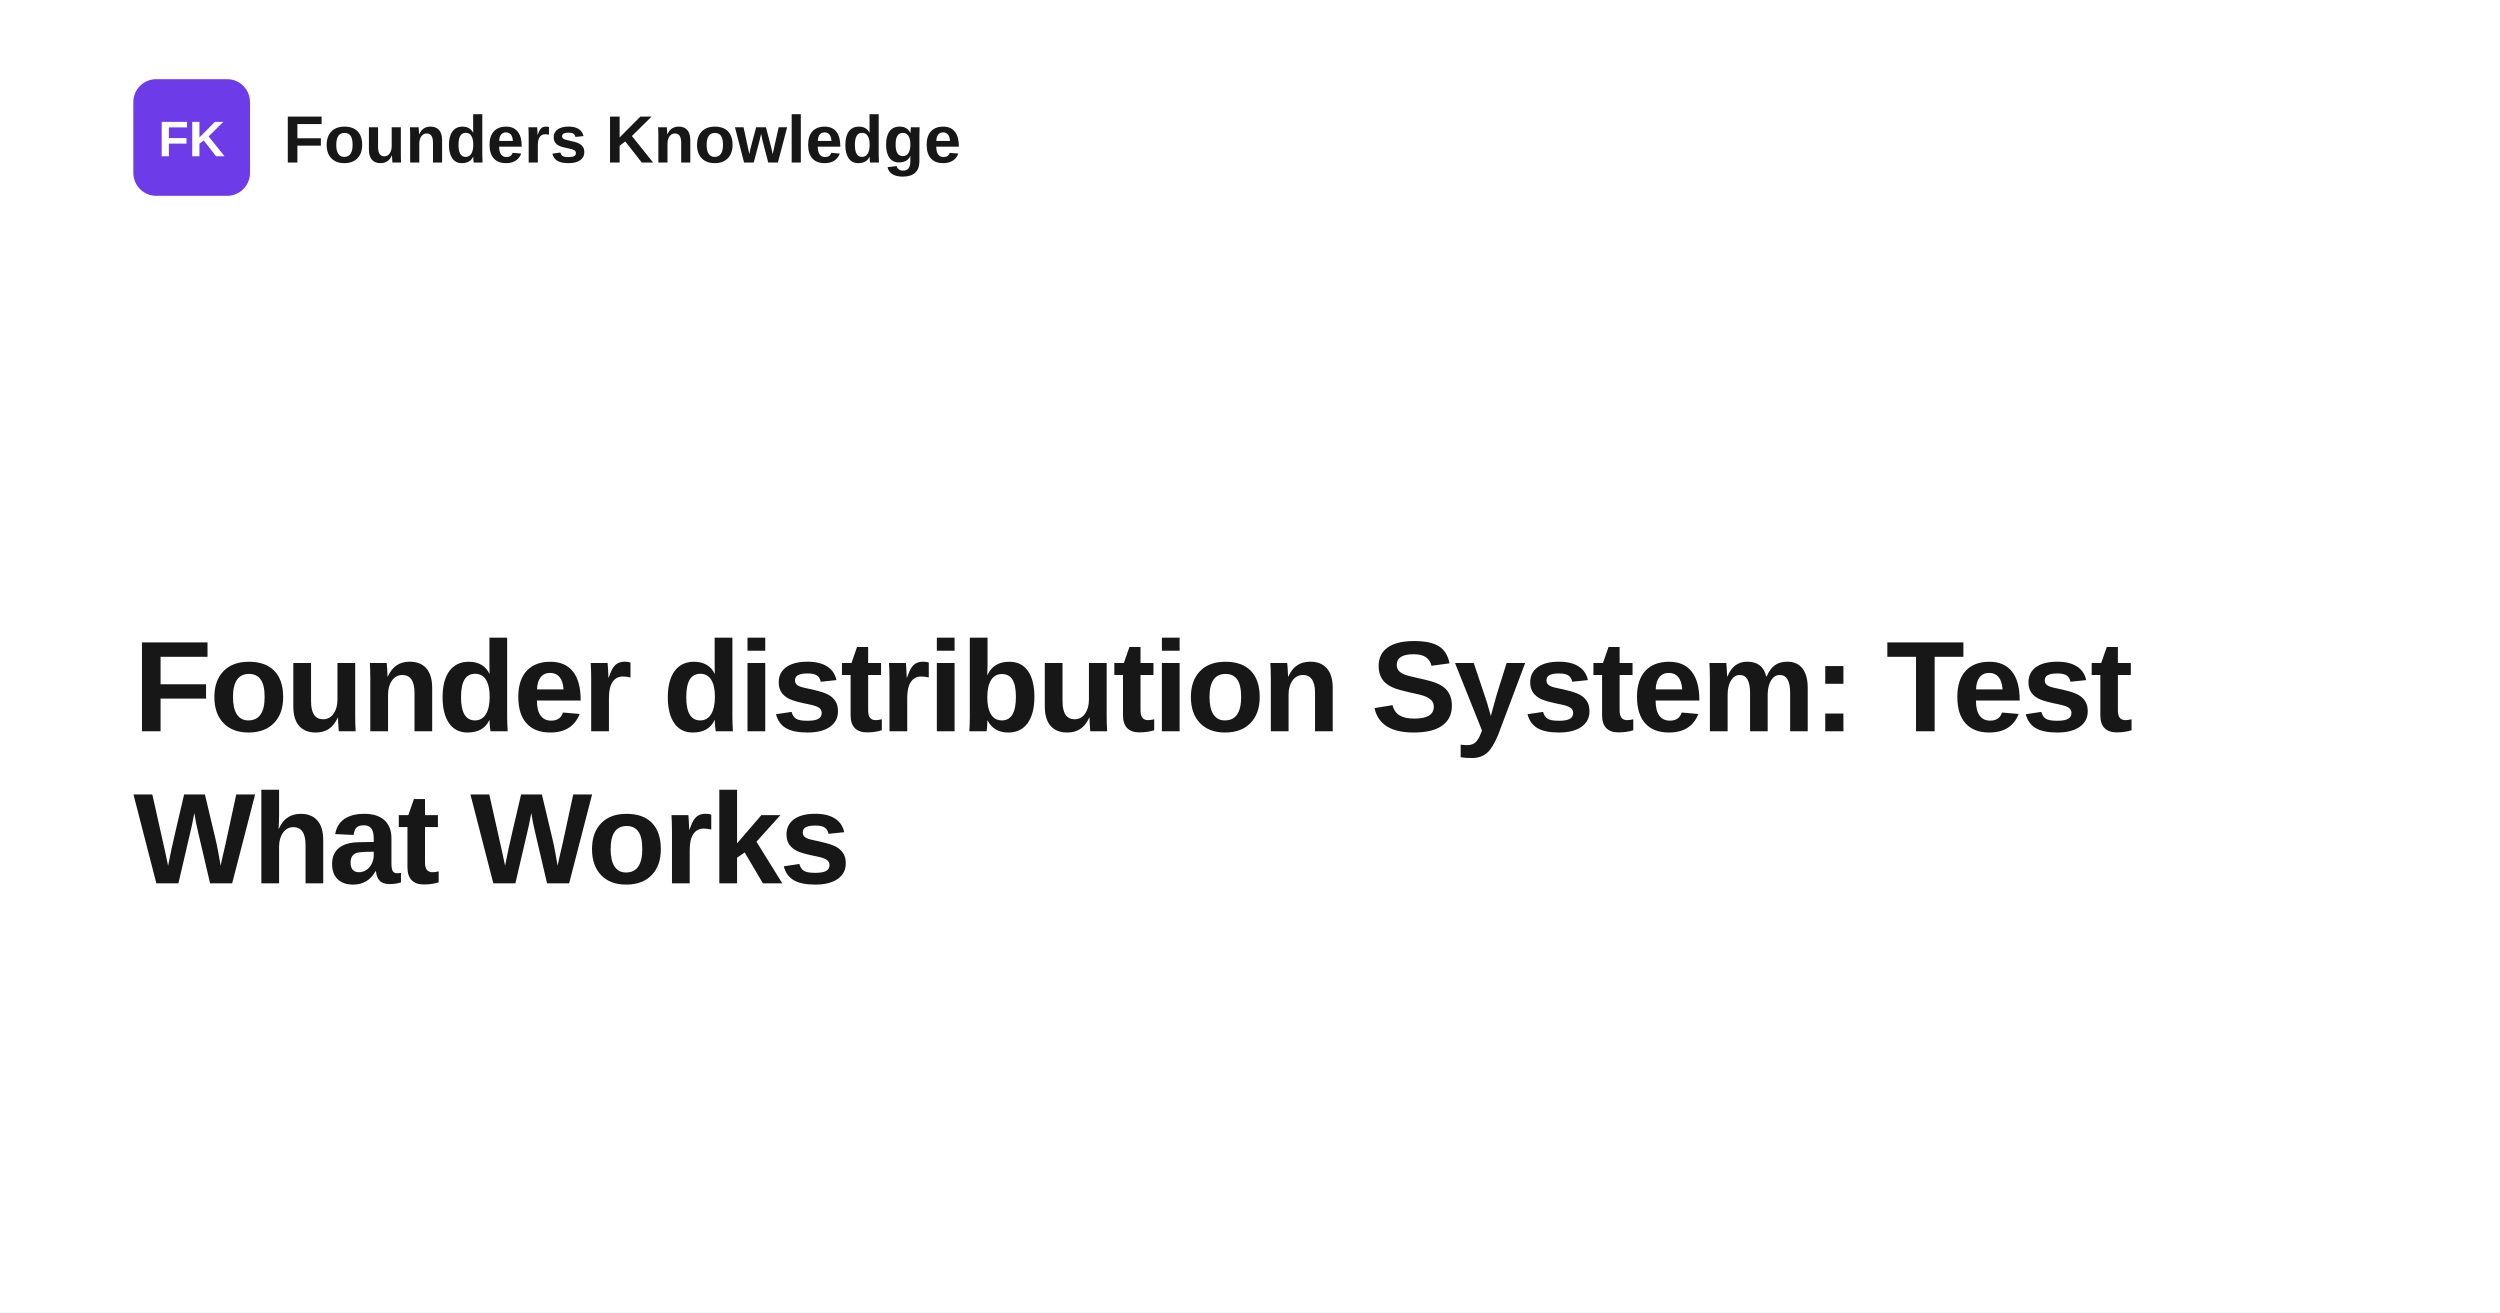
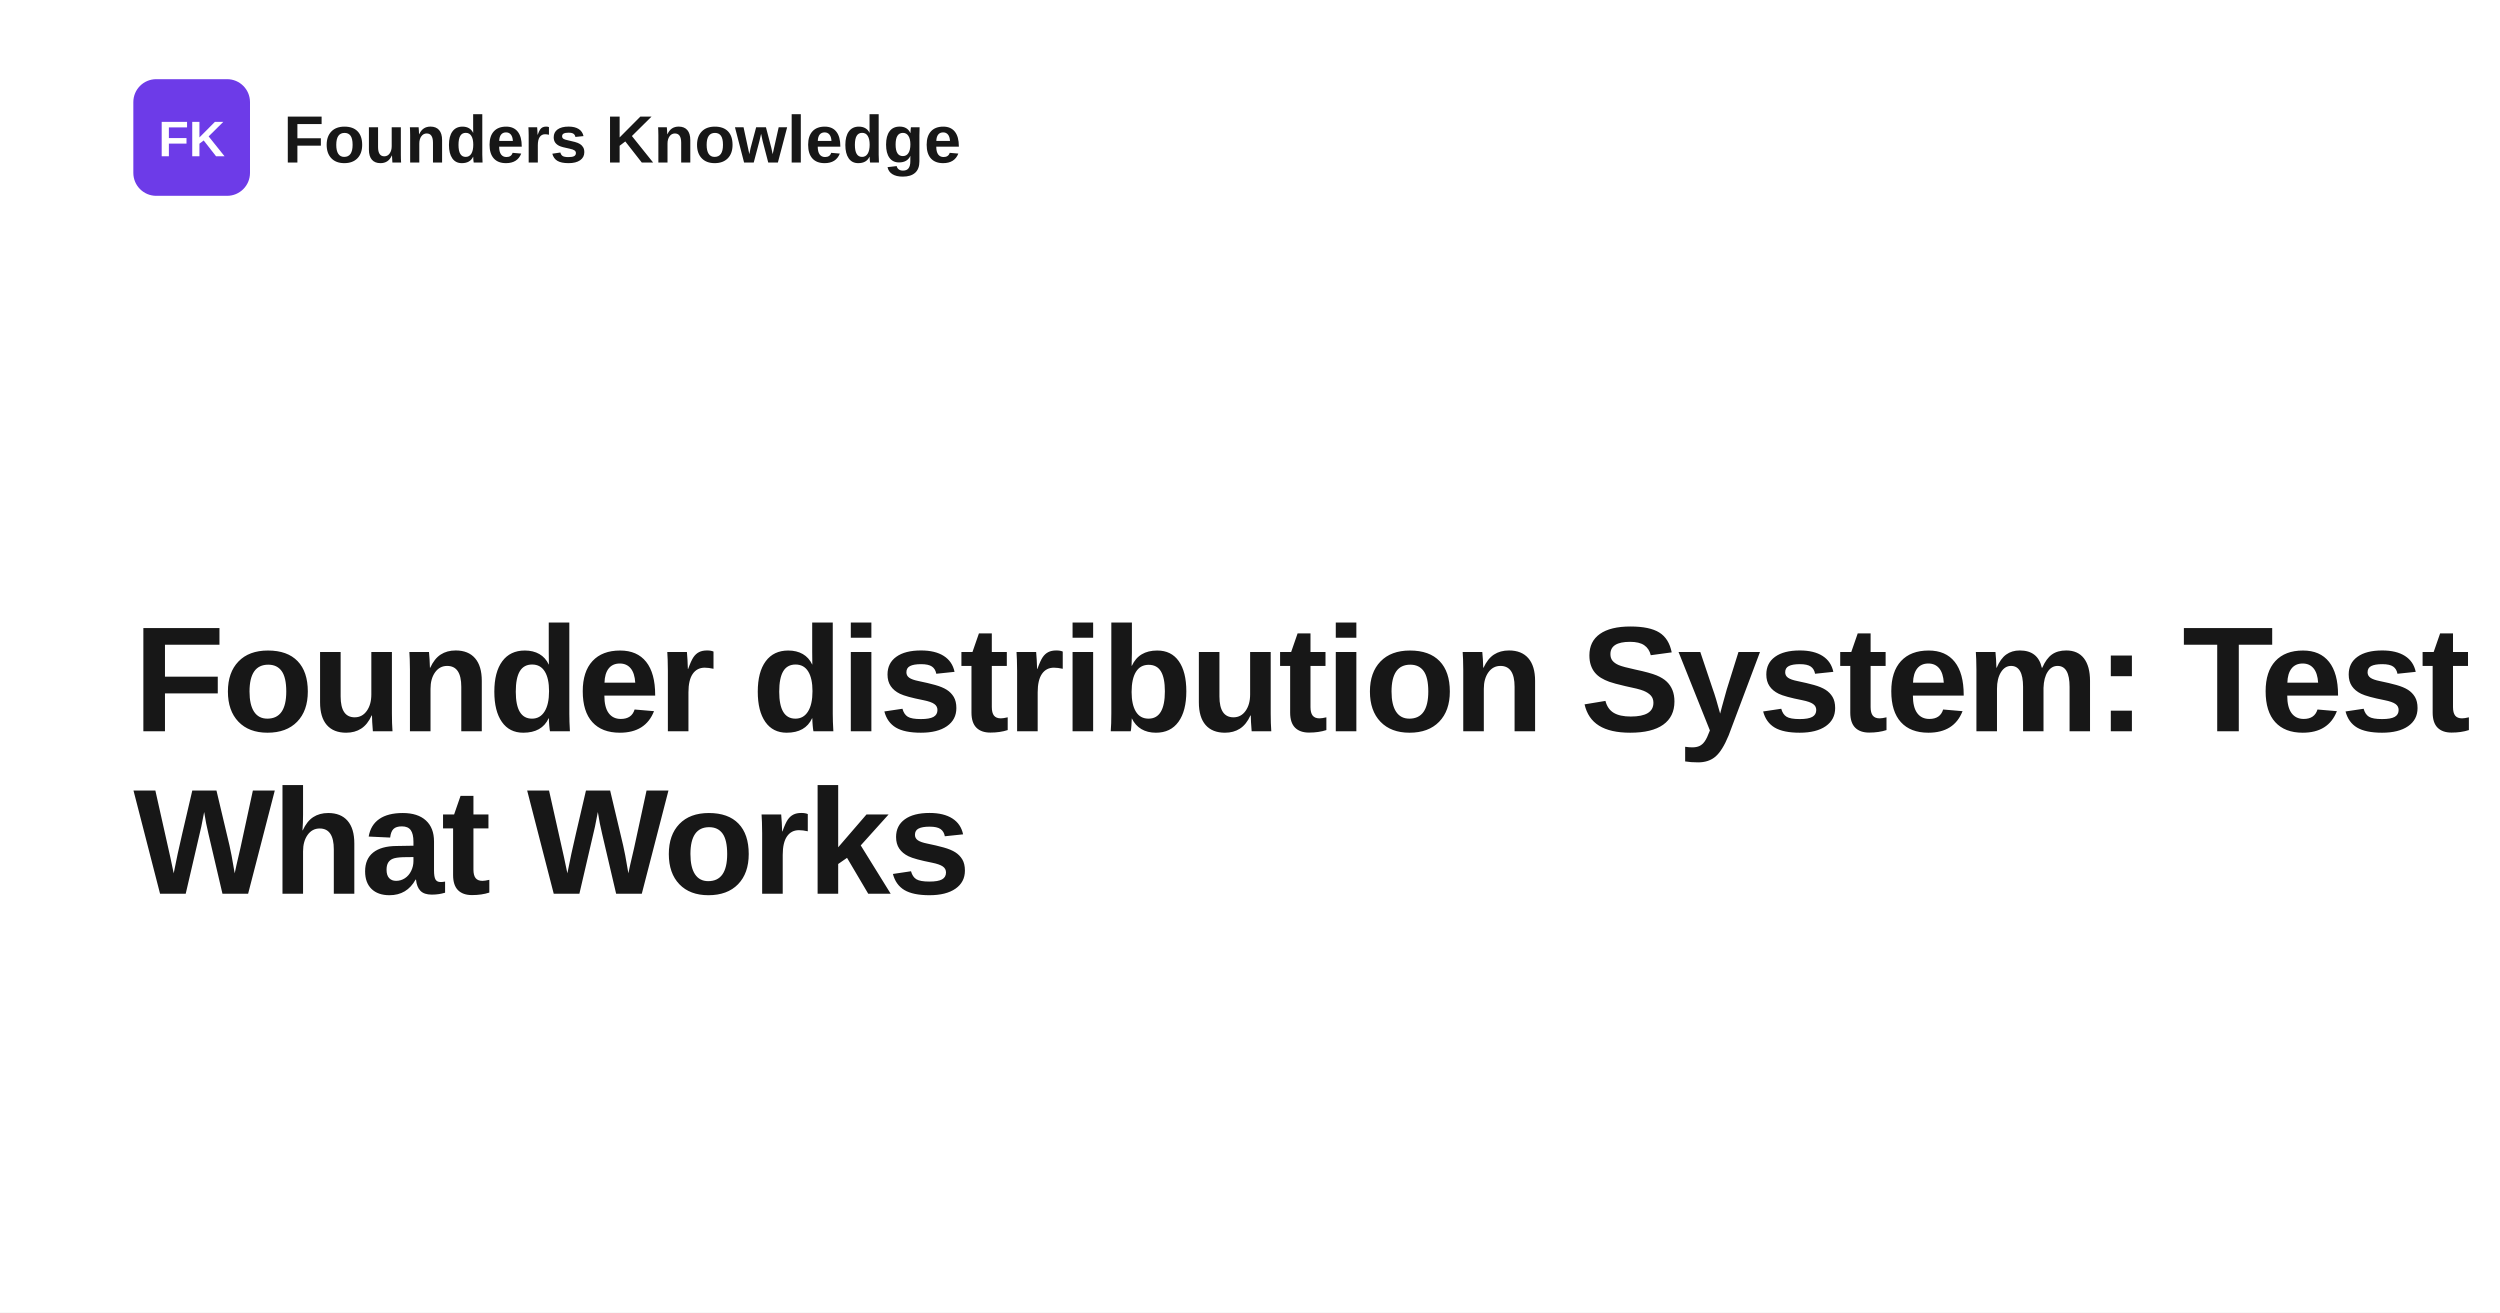
<svg xmlns="http://www.w3.org/2000/svg" width="1200" height="630" viewBox="0 0 1200 630" role="img" aria-label="Founder distribution System: Test What Works">
  <rect width="1200" height="630" fill="#ffffff" />
  <rect x="64" y="38" width="56" height="56" rx="11" fill="#6d3be8" />
  <text x="92" y="75" text-anchor="middle" fill="#ffffff" font-family="Space Grotesk, Arial, Helvetica, sans-serif" font-size="24" font-weight="700">FK</text>
  <text x="136" y="78" fill="#171717" font-family="Space Grotesk, Arial, Helvetica, sans-serif" font-size="32" font-weight="700">Founders Knowledge</text>
-   <text x="64" y="351" fill="#171717" font-family="Space Grotesk, Arial, Helvetica, sans-serif" font-size="62" font-weight="700" letter-spacing="-1.4">
+   <text x="64" y="351" fill="#171717" font-family="Space Grotesk, Arial, Helvetica, sans-serif" font-size="72" font-weight="700" letter-spacing="-1.4">
    <tspan x="64" dy="0">Founder distribution System: Test</tspan>
-     <tspan x="64" dy="73">What Works</tspan>
+     <tspan x="64" dy="78">What Works</tspan>
  </text>
</svg>
